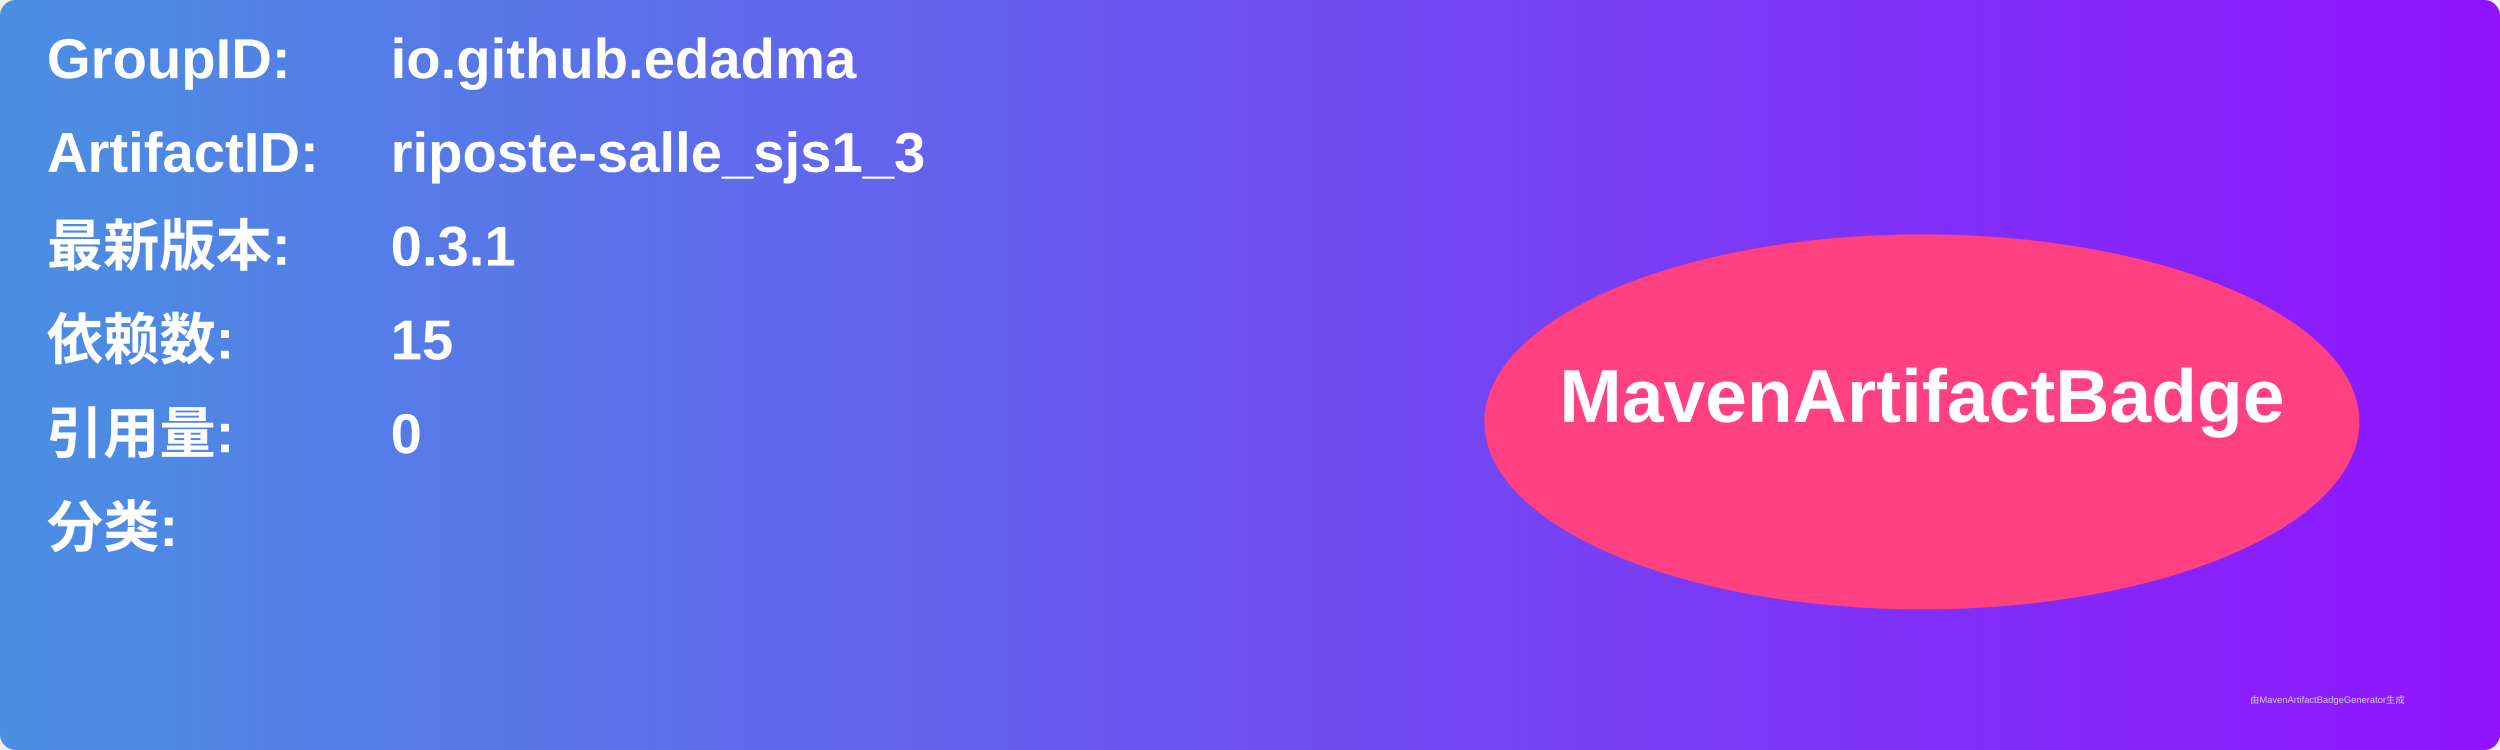
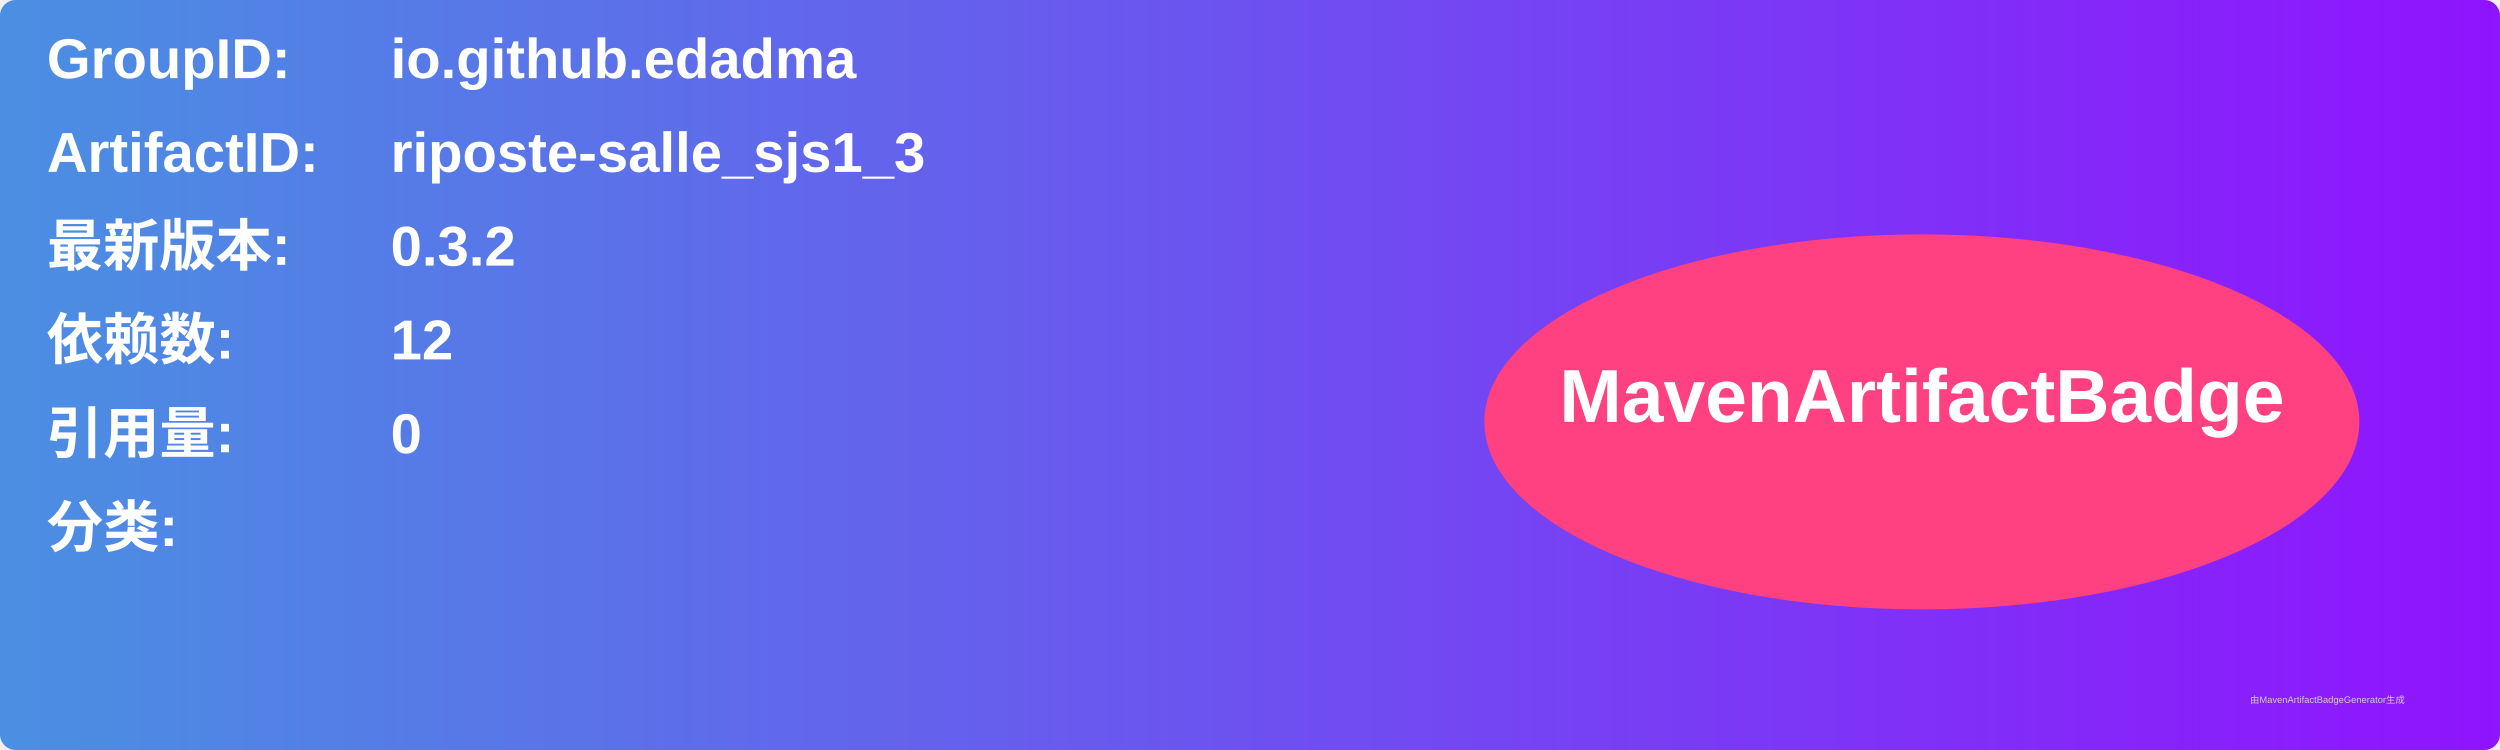
<svg xmlns="http://www.w3.org/2000/svg" width="800" height="240" viewBox="0 0 800 240">
  <linearGradient id="grad" x1="0%" y1="0%" x2="100%" y2="0%">
    <stop offset="0%" stop-color="#4a90e2" />
    <stop offset="100%" stop-color="#9013fe" />
  </linearGradient>
  <rect width="100%" height="100%" rx="5" ry="5" fill="url(#grad)" />
  <g transform="translate(15, 15)">
    <text x="0" y="10" font-family="Arial" font-size="18" fill="white" font-weight="bold" width="260">GroupID:</text>
    <text x="110" y="10" font-family="Arial" font-size="18" fill="white" font-weight="bold" width="460">io.github.edadma</text>
    <text x="0" y="40" font-family="Arial" font-size="18" fill="white" font-weight="bold" width="260">ArtifactID:</text>
    <text x="110" y="40" font-family="Arial" font-size="18" fill="white" font-weight="bold" width="460">riposte-salle_sjs1_3</text>
    <text x="0" y="70" font-family="Arial" font-size="18" fill="white" font-weight="bold">最新版本:</text>
    <text x="110" y="70" font-family="Arial" font-size="18" fill="white" font-weight="bold">
-       <tspan font-weight="bold">0.3.1</tspan>
+       <tspan font-weight="bold">0.3.2</tspan>
    </text>
    <text x="0" y="100" font-family="Arial" font-size="18" fill="white" font-weight="bold">依赖数: </text>
    <text x="110" y="100" font-family="Arial" font-size="18" fill="white">
-       <tspan font-weight="bold">15</tspan>
+       <tspan font-weight="bold">12</tspan>
    </text>
    <text x="0" y="130" font-family="Arial" font-size="18" fill="white" font-weight="bold">引用量: </text>
    <text x="110" y="130" font-family="Arial" font-size="18" fill="white">
      <tspan font-weight="bold">0</tspan>
    </text>
    <text x="0" y="160" font-family="Arial" font-size="18" fill="white" font-weight="bold">分类:</text>
    <text x="10" y="190" font-family="Arial" font-size="10" fill="white">
      <tspan font-weight="bold" />
    </text>
    <ellipse cx="600" cy="120" rx="140" ry="60" fill="#ff4081" />
    <text x="600" y="120" text-anchor="middle" font-family="Arial" font-size="24" fill="white" font-weight="bold">MavenArtifactBadge</text>
  </g>
  <text x="720" y="225" font-family="Arial" font-size="3" fill="#d0d0d0">由MavenArtifactBadgeGenerator生成</text>
</svg>
